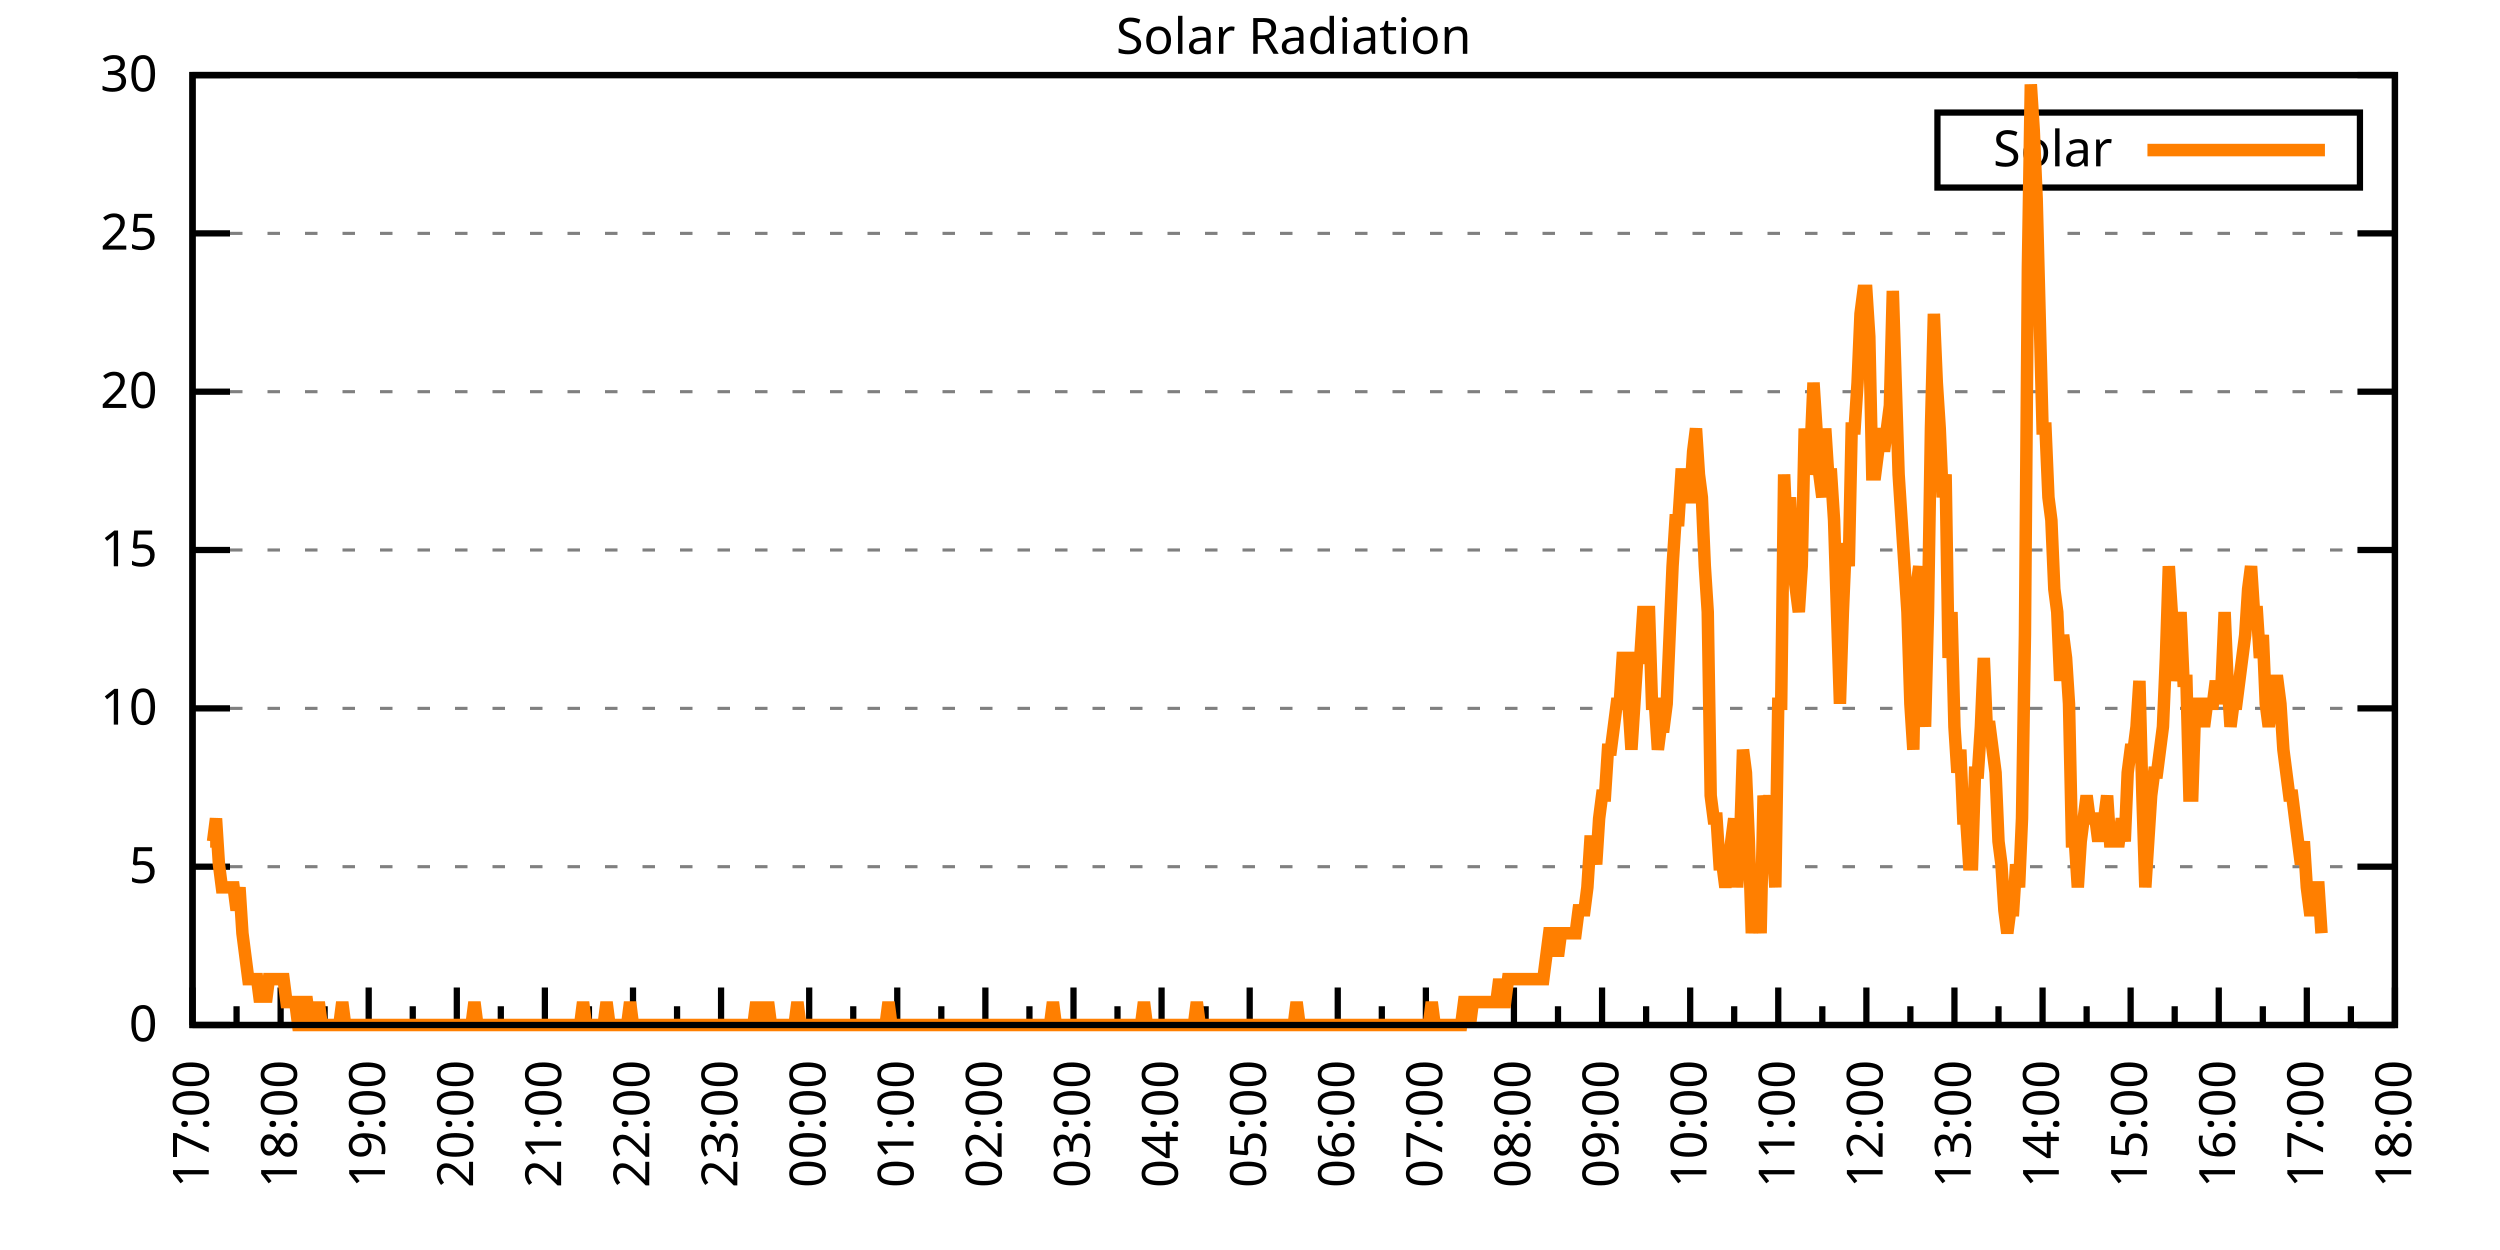
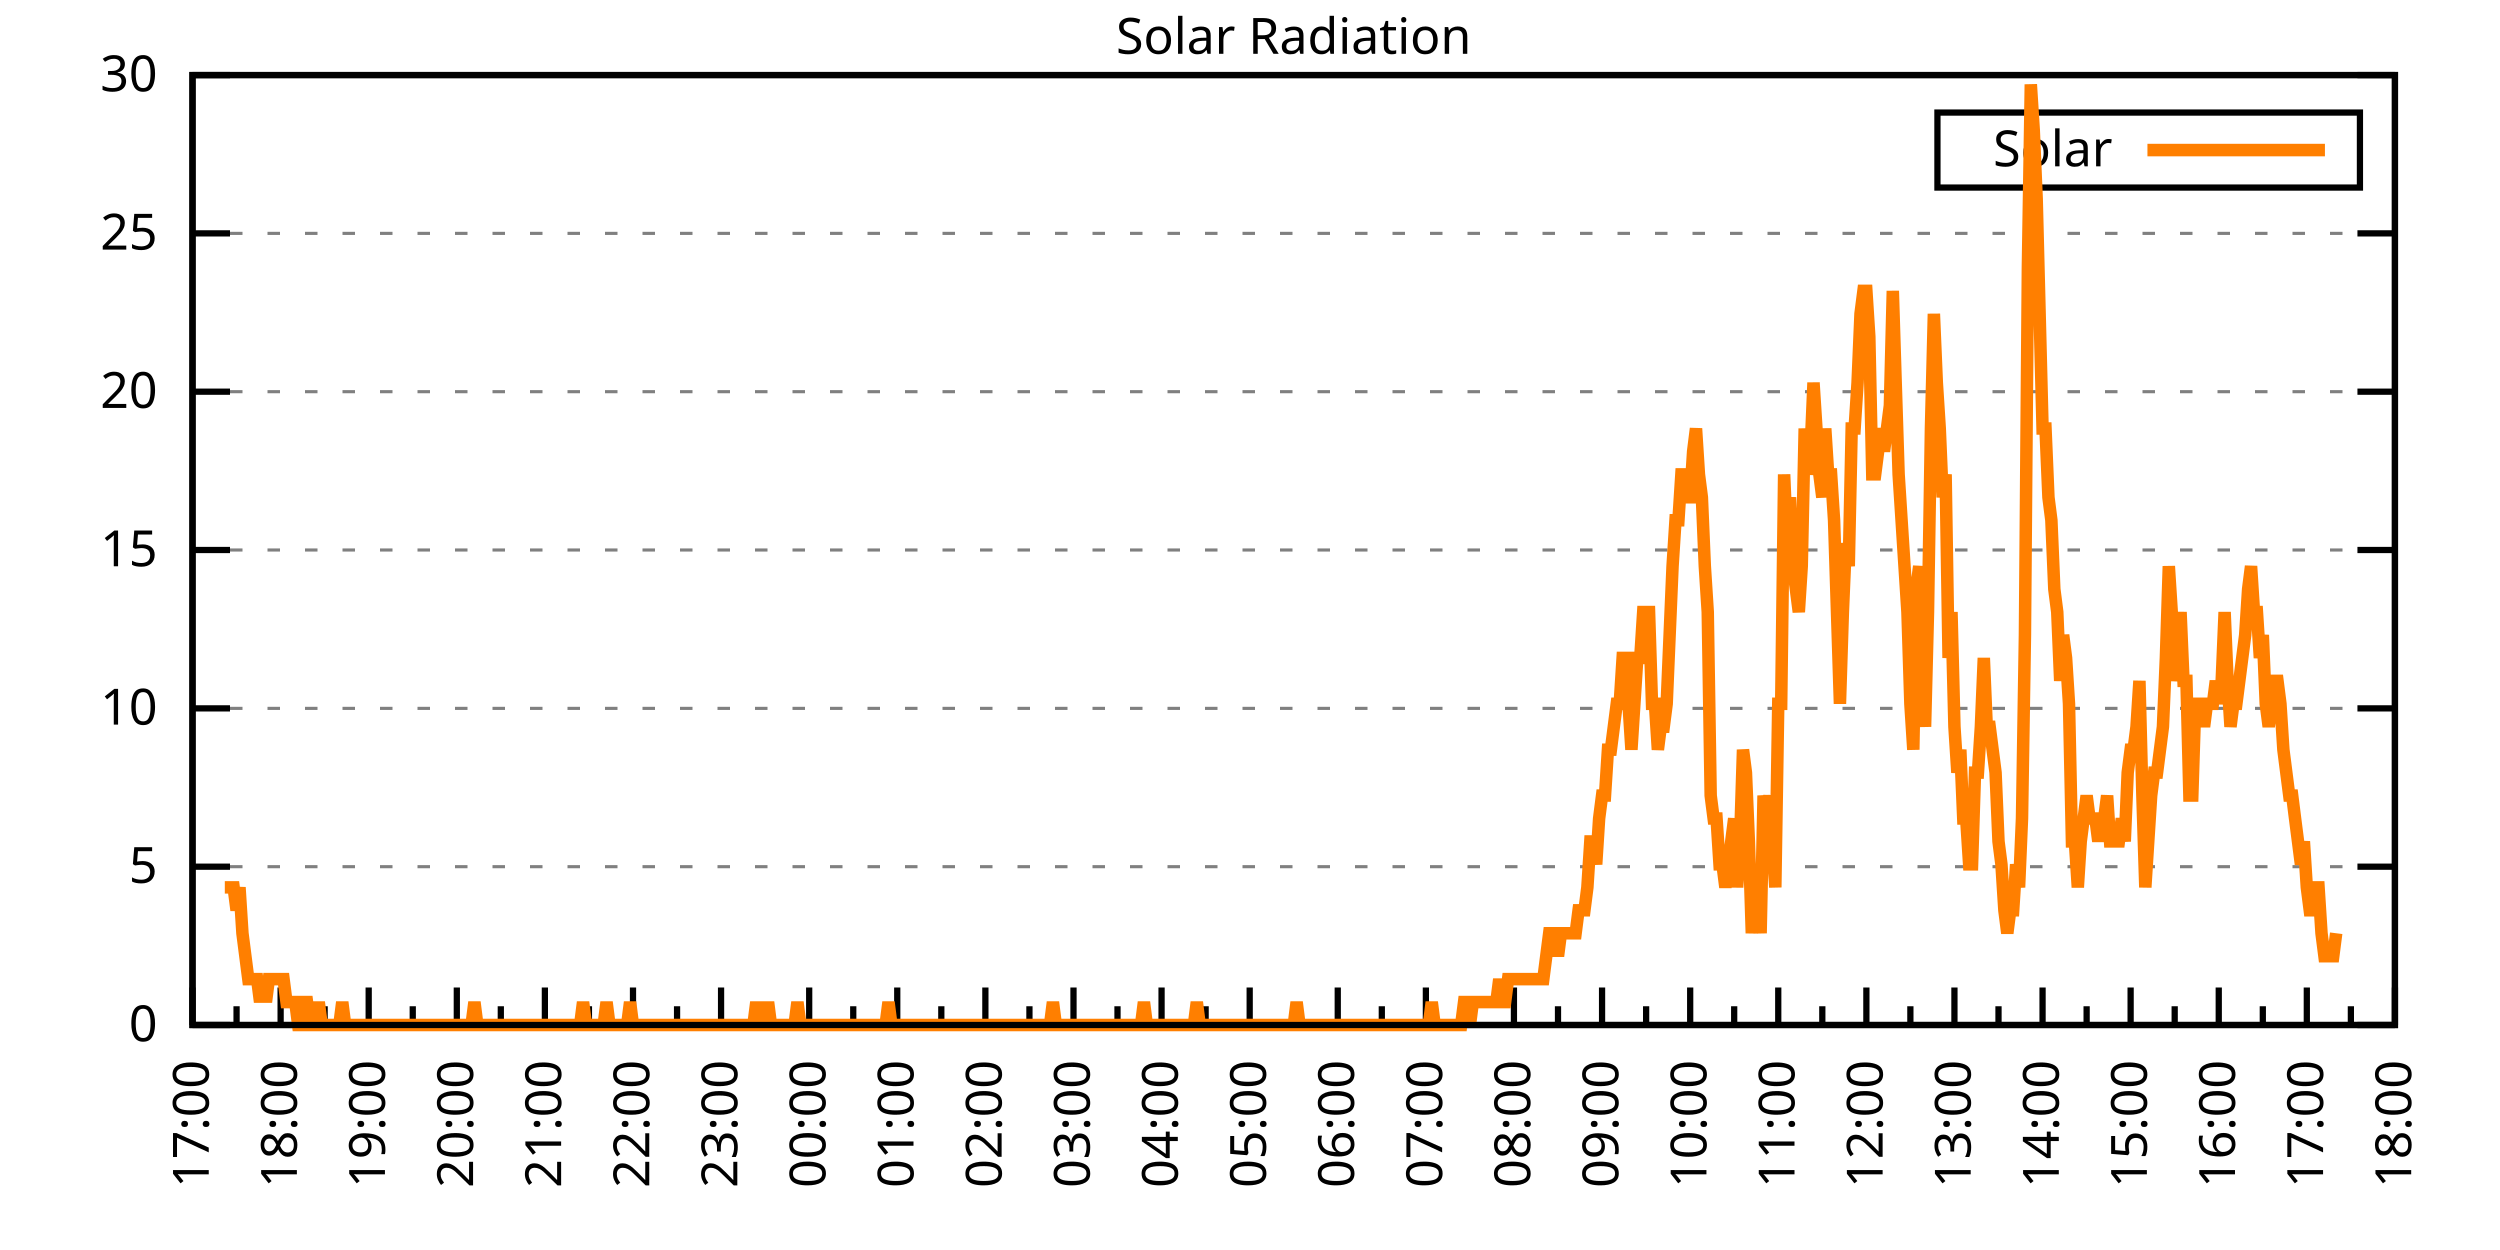
<svg xmlns="http://www.w3.org/2000/svg" xmlns:xlink="http://www.w3.org/1999/xlink" width="400" height="200" viewBox="0 0 400 200">
  <g id="gnuplot_canvas">
    <rect x="0" y="0" width="400" height="200" fill="none" />
    <defs>
      <circle id="gpDot" r="0.5" stroke-width="0.5" stroke="currentColor" />
      <path id="gpPt0" stroke-width="0.333" stroke="currentColor" d="M-1,0 h2 M0,-1 v2" />
      <path id="gpPt1" stroke-width="0.333" stroke="currentColor" d="M-1,-1 L1,1 M1,-1 L-1,1" />
      <path id="gpPt2" stroke-width="0.333" stroke="currentColor" d="M-1,0 L1,0 M0,-1 L0,1 M-1,-1 L1,1 M-1,1 L1,-1" />
      <rect id="gpPt3" stroke-width="0.333" stroke="currentColor" x="-1" y="-1" width="2" height="2" />
      <rect id="gpPt4" stroke-width="0.333" stroke="currentColor" fill="currentColor" x="-1" y="-1" width="2" height="2" />
      <circle id="gpPt5" stroke-width="0.333" stroke="currentColor" cx="0" cy="0" r="1" />
      <use xlink:href="#gpPt5" id="gpPt6" fill="currentColor" stroke="none" />
      <path id="gpPt7" stroke-width="0.333" stroke="currentColor" d="M0,-1.33 L-1.33,0.67 L1.33,0.67 z" />
      <use xlink:href="#gpPt7" id="gpPt8" fill="currentColor" stroke="none" />
      <use xlink:href="#gpPt7" id="gpPt9" stroke="currentColor" transform="rotate(180)" />
      <use xlink:href="#gpPt9" id="gpPt10" fill="currentColor" stroke="none" />
      <use xlink:href="#gpPt3" id="gpPt11" stroke="currentColor" transform="rotate(45)" />
      <use xlink:href="#gpPt11" id="gpPt12" fill="currentColor" stroke="none" />
      <path id="gpPt13" stroke-width="0.333" stroke="currentColor" d="M0,1.330 L1.265,0.411 L0.782,-1.067 L-0.782,-1.076 L-1.265,0.411 z" />
      <use xlink:href="#gpPt13" id="gpPt14" fill="currentColor" stroke="none" />
      <filter id="textbox" filterUnits="objectBoundingBox" x="0" y="0" height="1" width="1">
        <feFlood flood-color="white" flood-opacity="1" result="bgnd" />
        <feComposite in="SourceGraphic" in2="bgnd" operator="atop" />
      </filter>
      <filter id="greybox" filterUnits="objectBoundingBox" x="0" y="0" height="1" width="1">
        <feFlood flood-color="lightgrey" flood-opacity="1" result="grey" />
        <feComposite in="SourceGraphic" in2="grey" operator="atop" />
      </filter>
    </defs>
    <g fill="none" color="white" stroke="currentColor" stroke-width="1.00" stroke-linecap="butt" stroke-linejoin="miter">
</g>
    <g fill="none" color="black" stroke="currentColor" stroke-width="1.00" stroke-linecap="butt" stroke-linejoin="miter">
      <g stroke="none" shape-rendering="crispEdges">
        <polygon fill="rgb(255, 255, 255)" points="30.80,164.00 383.18,164.00 383.18,12.02 30.80,12.02 " />
      </g>
    </g>
    <g fill="none" color="black" stroke="currentColor" stroke-width="1.00" stroke-linecap="butt" stroke-linejoin="miter">
</g>
    <g fill="none" color="black" stroke="black" stroke-width="0.50" stroke-linecap="butt" stroke-linejoin="miter">
</g>
    <g fill="none" color="gray" stroke="currentColor" stroke-width="0.50" stroke-linecap="butt" stroke-linejoin="miter">
      <path stroke="gray" stroke-dasharray="2,4" class="gridline" d="M30.80,164.00 L383.19,164.00  " />
    </g>
    <g fill="none" color="gray" stroke="gray" stroke-width="1.00" stroke-linecap="butt" stroke-linejoin="miter">
</g>
    <g fill="none" color="black" stroke="currentColor" stroke-width="1.00" stroke-linecap="butt" stroke-linejoin="miter">
      <path stroke="black" d="M30.80,164.00 L36.80,164.00 M383.19,164.00 L377.19,164.00  " />
      <g transform="translate(25.20,166.60)" stroke="none" fill="black" font-family="Sans" font-size="8.00" text-anchor="end">
        <text>
          <tspan font-family="Sans"> 0</tspan>
        </text>
      </g>
    </g>
    <g fill="none" color="black" stroke="currentColor" stroke-width="1.00" stroke-linecap="butt" stroke-linejoin="miter">
</g>
    <g fill="none" color="black" stroke="black" stroke-width="0.50" stroke-linecap="butt" stroke-linejoin="miter">
</g>
    <g fill="none" color="gray" stroke="currentColor" stroke-width="0.50" stroke-linecap="butt" stroke-linejoin="miter">
      <path stroke="gray" stroke-dasharray="2,4" class="gridline" d="M30.80,138.67 L383.19,138.67  " />
    </g>
    <g fill="none" color="gray" stroke="gray" stroke-width="1.00" stroke-linecap="butt" stroke-linejoin="miter">
</g>
    <g fill="none" color="black" stroke="currentColor" stroke-width="1.00" stroke-linecap="butt" stroke-linejoin="miter">
      <path stroke="black" d="M30.80,138.67 L36.80,138.67 M383.19,138.67 L377.19,138.67  " />
      <g transform="translate(25.20,141.27)" stroke="none" fill="black" font-family="Sans" font-size="8.00" text-anchor="end">
        <text>
          <tspan font-family="Sans"> 5</tspan>
        </text>
      </g>
    </g>
    <g fill="none" color="black" stroke="currentColor" stroke-width="1.00" stroke-linecap="butt" stroke-linejoin="miter">
</g>
    <g fill="none" color="black" stroke="black" stroke-width="0.50" stroke-linecap="butt" stroke-linejoin="miter">
</g>
    <g fill="none" color="gray" stroke="currentColor" stroke-width="0.50" stroke-linecap="butt" stroke-linejoin="miter">
      <path stroke="gray" stroke-dasharray="2,4" class="gridline" d="M30.80,113.34 L383.19,113.34  " />
    </g>
    <g fill="none" color="gray" stroke="gray" stroke-width="1.00" stroke-linecap="butt" stroke-linejoin="miter">
</g>
    <g fill="none" color="black" stroke="currentColor" stroke-width="1.00" stroke-linecap="butt" stroke-linejoin="miter">
      <path stroke="black" d="M30.80,113.34 L36.80,113.34 M383.19,113.34 L377.19,113.34  " />
      <g transform="translate(25.20,115.94)" stroke="none" fill="black" font-family="Sans" font-size="8.00" text-anchor="end">
        <text>
          <tspan font-family="Sans"> 10</tspan>
        </text>
      </g>
    </g>
    <g fill="none" color="black" stroke="currentColor" stroke-width="1.00" stroke-linecap="butt" stroke-linejoin="miter">
</g>
    <g fill="none" color="black" stroke="black" stroke-width="0.50" stroke-linecap="butt" stroke-linejoin="miter">
</g>
    <g fill="none" color="gray" stroke="currentColor" stroke-width="0.50" stroke-linecap="butt" stroke-linejoin="miter">
      <path stroke="gray" stroke-dasharray="2,4" class="gridline" d="M30.80,88.00 L383.19,88.00  " />
    </g>
    <g fill="none" color="gray" stroke="gray" stroke-width="1.00" stroke-linecap="butt" stroke-linejoin="miter">
</g>
    <g fill="none" color="black" stroke="currentColor" stroke-width="1.00" stroke-linecap="butt" stroke-linejoin="miter">
      <path stroke="black" d="M30.80,88.00 L36.80,88.00 M383.19,88.00 L377.19,88.00  " />
      <g transform="translate(25.20,90.60)" stroke="none" fill="black" font-family="Sans" font-size="8.00" text-anchor="end">
        <text>
          <tspan font-family="Sans"> 15</tspan>
        </text>
      </g>
    </g>
    <g fill="none" color="black" stroke="currentColor" stroke-width="1.00" stroke-linecap="butt" stroke-linejoin="miter">
</g>
    <g fill="none" color="black" stroke="black" stroke-width="0.50" stroke-linecap="butt" stroke-linejoin="miter">
</g>
    <g fill="none" color="gray" stroke="currentColor" stroke-width="0.50" stroke-linecap="butt" stroke-linejoin="miter">
      <path stroke="gray" stroke-dasharray="2,4" class="gridline" d="M30.80,62.67 L383.19,62.67  " />
    </g>
    <g fill="none" color="gray" stroke="gray" stroke-width="1.00" stroke-linecap="butt" stroke-linejoin="miter">
</g>
    <g fill="none" color="black" stroke="currentColor" stroke-width="1.00" stroke-linecap="butt" stroke-linejoin="miter">
      <path stroke="black" d="M30.80,62.67 L36.80,62.67 M383.19,62.67 L377.19,62.67  " />
      <g transform="translate(25.20,65.27)" stroke="none" fill="black" font-family="Sans" font-size="8.00" text-anchor="end">
        <text>
          <tspan font-family="Sans"> 20</tspan>
        </text>
      </g>
    </g>
    <g fill="none" color="black" stroke="currentColor" stroke-width="1.00" stroke-linecap="butt" stroke-linejoin="miter">
</g>
    <g fill="none" color="black" stroke="black" stroke-width="0.50" stroke-linecap="butt" stroke-linejoin="miter">
</g>
    <g fill="none" color="gray" stroke="currentColor" stroke-width="0.50" stroke-linecap="butt" stroke-linejoin="miter">
      <path stroke="gray" stroke-dasharray="2,4" class="gridline" d="M30.80,37.34 L383.19,37.34  " />
    </g>
    <g fill="none" color="gray" stroke="gray" stroke-width="1.00" stroke-linecap="butt" stroke-linejoin="miter">
</g>
    <g fill="none" color="black" stroke="currentColor" stroke-width="1.00" stroke-linecap="butt" stroke-linejoin="miter">
      <path stroke="black" d="M30.80,37.34 L36.80,37.34 M383.19,37.34 L377.19,37.34  " />
      <g transform="translate(25.20,39.94)" stroke="none" fill="black" font-family="Sans" font-size="8.00" text-anchor="end">
        <text>
          <tspan font-family="Sans"> 25</tspan>
        </text>
      </g>
    </g>
    <g fill="none" color="black" stroke="currentColor" stroke-width="1.00" stroke-linecap="butt" stroke-linejoin="miter">
</g>
    <g fill="none" color="black" stroke="black" stroke-width="0.50" stroke-linecap="butt" stroke-linejoin="miter">
</g>
    <g fill="none" color="gray" stroke="currentColor" stroke-width="0.50" stroke-linecap="butt" stroke-linejoin="miter">
      <path stroke="gray" stroke-dasharray="2,4" class="gridline" d="M30.80,12.01 L383.19,12.01  " />
    </g>
    <g fill="none" color="gray" stroke="gray" stroke-width="1.00" stroke-linecap="butt" stroke-linejoin="miter">
</g>
    <g fill="none" color="black" stroke="currentColor" stroke-width="1.00" stroke-linecap="butt" stroke-linejoin="miter">
      <path stroke="black" d="M30.80,12.01 L36.80,12.01 M383.19,12.01 L377.19,12.01  " />
      <g transform="translate(25.20,14.61)" stroke="none" fill="black" font-family="Sans" font-size="8.00" text-anchor="end">
        <text>
          <tspan font-family="Sans"> 30</tspan>
        </text>
      </g>
    </g>
    <g fill="none" color="black" stroke="currentColor" stroke-width="1.00" stroke-linecap="butt" stroke-linejoin="miter">
      <path stroke="black" d="M30.80,164.00 L30.80,158.00  " />
      <g transform="translate(33.40,169.60) rotate(270)" stroke="none" fill="black" font-family="Sans" font-size="8.00" text-anchor="end">
        <text>
          <tspan font-family="Sans">17:00</tspan>
        </text>
      </g>
    </g>
    <g fill="none" color="black" stroke="currentColor" stroke-width="1.00" stroke-linecap="butt" stroke-linejoin="miter">
      <path stroke="black" d="M37.85,164.00 L37.85,161.00 M44.90,164.00 L44.90,158.00  " />
      <g transform="translate(47.50,169.60) rotate(270)" stroke="none" fill="black" font-family="Sans" font-size="8.00" text-anchor="end">
        <text>
          <tspan font-family="Sans">18:00</tspan>
        </text>
      </g>
    </g>
    <g fill="none" color="black" stroke="currentColor" stroke-width="1.00" stroke-linecap="butt" stroke-linejoin="miter">
      <path stroke="black" d="M51.94,164.00 L51.94,161.00 M58.99,164.00 L58.99,158.00  " />
      <g transform="translate(61.59,169.60) rotate(270)" stroke="none" fill="black" font-family="Sans" font-size="8.00" text-anchor="end">
        <text>
          <tspan font-family="Sans">19:00</tspan>
        </text>
      </g>
    </g>
    <g fill="none" color="black" stroke="currentColor" stroke-width="1.00" stroke-linecap="butt" stroke-linejoin="miter">
      <path stroke="black" d="M66.04,164.00 L66.04,161.00 M73.09,164.00 L73.09,158.00  " />
      <g transform="translate(75.69,169.60) rotate(270)" stroke="none" fill="black" font-family="Sans" font-size="8.00" text-anchor="end">
        <text>
          <tspan font-family="Sans">20:00</tspan>
        </text>
      </g>
    </g>
    <g fill="none" color="black" stroke="currentColor" stroke-width="1.00" stroke-linecap="butt" stroke-linejoin="miter">
      <path stroke="black" d="M80.13,164.00 L80.13,161.00 M87.18,164.00 L87.18,158.00  " />
      <g transform="translate(89.78,169.60) rotate(270)" stroke="none" fill="black" font-family="Sans" font-size="8.00" text-anchor="end">
        <text>
          <tspan font-family="Sans">21:00</tspan>
        </text>
      </g>
    </g>
    <g fill="none" color="black" stroke="currentColor" stroke-width="1.00" stroke-linecap="butt" stroke-linejoin="miter">
      <path stroke="black" d="M94.23,164.00 L94.23,161.00 M101.28,164.00 L101.28,158.00  " />
      <g transform="translate(103.88,169.60) rotate(270)" stroke="none" fill="black" font-family="Sans" font-size="8.00" text-anchor="end">
        <text>
          <tspan font-family="Sans">22:00</tspan>
        </text>
      </g>
    </g>
    <g fill="none" color="black" stroke="currentColor" stroke-width="1.00" stroke-linecap="butt" stroke-linejoin="miter">
      <path stroke="black" d="M108.33,164.00 L108.33,161.00 M115.37,164.00 L115.37,158.00  " />
      <g transform="translate(117.97,169.60) rotate(270)" stroke="none" fill="black" font-family="Sans" font-size="8.00" text-anchor="end">
        <text>
          <tspan font-family="Sans">23:00</tspan>
        </text>
      </g>
    </g>
    <g fill="none" color="black" stroke="currentColor" stroke-width="1.00" stroke-linecap="butt" stroke-linejoin="miter">
      <path stroke="black" d="M122.42,164.00 L122.42,161.00 M129.47,164.00 L129.47,158.00  " />
      <g transform="translate(132.07,169.60) rotate(270)" stroke="none" fill="black" font-family="Sans" font-size="8.00" text-anchor="end">
        <text>
          <tspan font-family="Sans">00:00</tspan>
        </text>
      </g>
    </g>
    <g fill="none" color="black" stroke="currentColor" stroke-width="1.00" stroke-linecap="butt" stroke-linejoin="miter">
      <path stroke="black" d="M136.52,164.00 L136.52,161.00 M143.56,164.00 L143.56,158.00  " />
      <g transform="translate(146.16,169.60) rotate(270)" stroke="none" fill="black" font-family="Sans" font-size="8.00" text-anchor="end">
        <text>
          <tspan font-family="Sans">01:00</tspan>
        </text>
      </g>
    </g>
    <g fill="none" color="black" stroke="currentColor" stroke-width="1.00" stroke-linecap="butt" stroke-linejoin="miter">
      <path stroke="black" d="M150.61,164.00 L150.61,161.00 M157.66,164.00 L157.66,158.00  " />
      <g transform="translate(160.26,169.60) rotate(270)" stroke="none" fill="black" font-family="Sans" font-size="8.00" text-anchor="end">
        <text>
          <tspan font-family="Sans">02:00</tspan>
        </text>
      </g>
    </g>
    <g fill="none" color="black" stroke="currentColor" stroke-width="1.00" stroke-linecap="butt" stroke-linejoin="miter">
      <path stroke="black" d="M164.71,164.00 L164.71,161.00 M171.76,164.00 L171.76,158.00  " />
      <g transform="translate(174.36,169.60) rotate(270)" stroke="none" fill="black" font-family="Sans" font-size="8.00" text-anchor="end">
        <text>
          <tspan font-family="Sans">03:00</tspan>
        </text>
      </g>
    </g>
    <g fill="none" color="black" stroke="currentColor" stroke-width="1.00" stroke-linecap="butt" stroke-linejoin="miter">
      <path stroke="black" d="M178.80,164.00 L178.80,161.00 M185.85,164.00 L185.85,158.00  " />
      <g transform="translate(188.45,169.60) rotate(270)" stroke="none" fill="black" font-family="Sans" font-size="8.00" text-anchor="end">
        <text>
          <tspan font-family="Sans">04:00</tspan>
        </text>
      </g>
    </g>
    <g fill="none" color="black" stroke="currentColor" stroke-width="1.00" stroke-linecap="butt" stroke-linejoin="miter">
      <path stroke="black" d="M192.90,164.00 L192.90,161.00 M199.95,164.00 L199.95,158.00  " />
      <g transform="translate(202.55,169.60) rotate(270)" stroke="none" fill="black" font-family="Sans" font-size="8.00" text-anchor="end">
        <text>
          <tspan font-family="Sans">05:00</tspan>
        </text>
      </g>
    </g>
    <g fill="none" color="black" stroke="currentColor" stroke-width="1.00" stroke-linecap="butt" stroke-linejoin="miter">
      <path stroke="black" d="M207.00,164.00 L207.00,161.00 M214.04,164.00 L214.04,158.00  " />
      <g transform="translate(216.64,169.60) rotate(270)" stroke="none" fill="black" font-family="Sans" font-size="8.00" text-anchor="end">
        <text>
          <tspan font-family="Sans">06:00</tspan>
        </text>
      </g>
    </g>
    <g fill="none" color="black" stroke="currentColor" stroke-width="1.00" stroke-linecap="butt" stroke-linejoin="miter">
      <path stroke="black" d="M221.09,164.00 L221.09,161.00 M228.14,164.00 L228.14,158.00  " />
      <g transform="translate(230.74,169.60) rotate(270)" stroke="none" fill="black" font-family="Sans" font-size="8.00" text-anchor="end">
        <text>
          <tspan font-family="Sans">07:00</tspan>
        </text>
      </g>
    </g>
    <g fill="none" color="black" stroke="currentColor" stroke-width="1.00" stroke-linecap="butt" stroke-linejoin="miter">
      <path stroke="black" d="M235.19,164.00 L235.19,161.00 M242.23,164.00 L242.23,158.00  " />
      <g transform="translate(244.83,169.60) rotate(270)" stroke="none" fill="black" font-family="Sans" font-size="8.00" text-anchor="end">
        <text>
          <tspan font-family="Sans">08:00</tspan>
        </text>
      </g>
    </g>
    <g fill="none" color="black" stroke="currentColor" stroke-width="1.00" stroke-linecap="butt" stroke-linejoin="miter">
      <path stroke="black" d="M249.28,164.00 L249.28,161.00 M256.33,164.00 L256.33,158.00  " />
      <g transform="translate(258.93,169.60) rotate(270)" stroke="none" fill="black" font-family="Sans" font-size="8.00" text-anchor="end">
        <text>
          <tspan font-family="Sans">09:00</tspan>
        </text>
      </g>
    </g>
    <g fill="none" color="black" stroke="currentColor" stroke-width="1.00" stroke-linecap="butt" stroke-linejoin="miter">
      <path stroke="black" d="M263.38,164.00 L263.38,161.00 M270.43,164.00 L270.43,158.00  " />
      <g transform="translate(273.03,169.60) rotate(270)" stroke="none" fill="black" font-family="Sans" font-size="8.00" text-anchor="end">
        <text>
          <tspan font-family="Sans">10:00</tspan>
        </text>
      </g>
    </g>
    <g fill="none" color="black" stroke="currentColor" stroke-width="1.00" stroke-linecap="butt" stroke-linejoin="miter">
      <path stroke="black" d="M277.47,164.00 L277.47,161.00 M284.52,164.00 L284.52,158.00  " />
      <g transform="translate(287.12,169.60) rotate(270)" stroke="none" fill="black" font-family="Sans" font-size="8.00" text-anchor="end">
        <text>
          <tspan font-family="Sans">11:00</tspan>
        </text>
      </g>
    </g>
    <g fill="none" color="black" stroke="currentColor" stroke-width="1.00" stroke-linecap="butt" stroke-linejoin="miter">
      <path stroke="black" d="M291.57,164.00 L291.57,161.00 M298.62,164.00 L298.62,158.00  " />
      <g transform="translate(301.22,169.60) rotate(270)" stroke="none" fill="black" font-family="Sans" font-size="8.00" text-anchor="end">
        <text>
          <tspan font-family="Sans">12:00</tspan>
        </text>
      </g>
    </g>
    <g fill="none" color="black" stroke="currentColor" stroke-width="1.00" stroke-linecap="butt" stroke-linejoin="miter">
      <path stroke="black" d="M305.66,164.00 L305.66,161.00 M312.71,164.00 L312.71,158.00  " />
      <g transform="translate(315.31,169.60) rotate(270)" stroke="none" fill="black" font-family="Sans" font-size="8.00" text-anchor="end">
        <text>
          <tspan font-family="Sans">13:00</tspan>
        </text>
      </g>
    </g>
    <g fill="none" color="black" stroke="currentColor" stroke-width="1.00" stroke-linecap="butt" stroke-linejoin="miter">
      <path stroke="black" d="M319.76,164.00 L319.76,161.00 M326.81,164.00 L326.81,158.00  " />
      <g transform="translate(329.41,169.60) rotate(270)" stroke="none" fill="black" font-family="Sans" font-size="8.00" text-anchor="end">
        <text>
          <tspan font-family="Sans">14:00</tspan>
        </text>
      </g>
    </g>
    <g fill="none" color="black" stroke="currentColor" stroke-width="1.00" stroke-linecap="butt" stroke-linejoin="miter">
      <path stroke="black" d="M333.86,164.00 L333.86,161.00 M340.90,164.00 L340.90,158.00  " />
      <g transform="translate(343.50,169.60) rotate(270)" stroke="none" fill="black" font-family="Sans" font-size="8.00" text-anchor="end">
        <text>
          <tspan font-family="Sans">15:00</tspan>
        </text>
      </g>
    </g>
    <g fill="none" color="black" stroke="currentColor" stroke-width="1.00" stroke-linecap="butt" stroke-linejoin="miter">
      <path stroke="black" d="M347.95,164.00 L347.95,161.00 M355.00,164.00 L355.00,158.00  " />
      <g transform="translate(357.60,169.60) rotate(270)" stroke="none" fill="black" font-family="Sans" font-size="8.00" text-anchor="end">
        <text>
          <tspan font-family="Sans">16:00</tspan>
        </text>
      </g>
    </g>
    <g fill="none" color="black" stroke="currentColor" stroke-width="1.00" stroke-linecap="butt" stroke-linejoin="miter">
      <path stroke="black" d="M362.05,164.00 L362.05,161.00 M369.09,164.00 L369.09,158.00  " />
      <g transform="translate(371.69,169.60) rotate(270)" stroke="none" fill="black" font-family="Sans" font-size="8.00" text-anchor="end">
        <text>
          <tspan font-family="Sans">17:00</tspan>
        </text>
      </g>
    </g>
    <g fill="none" color="black" stroke="currentColor" stroke-width="1.00" stroke-linecap="butt" stroke-linejoin="miter">
      <path stroke="black" d="M376.14,164.00 L376.14,161.00 M383.19,164.00 L383.19,158.00  " />
      <g transform="translate(385.79,169.60) rotate(270)" stroke="none" fill="black" font-family="Sans" font-size="8.00" text-anchor="end">
        <text>
          <tspan font-family="Sans">18:00</tspan>
        </text>
      </g>
    </g>
    <g fill="none" color="black" stroke="currentColor" stroke-width="1.00" stroke-linecap="butt" stroke-linejoin="miter">
</g>
    <g fill="none" color="black" stroke="currentColor" stroke-width="1.00" stroke-linecap="butt" stroke-linejoin="miter">
      <path stroke="black" d="M30.80,12.01 L30.80,164.00 L383.19,164.00 L383.19,12.01 L30.80,12.01 Z  " />
    </g>
    <g fill="none" color="black" stroke="currentColor" stroke-width="1.00" stroke-linecap="butt" stroke-linejoin="miter">
      <g transform="translate(6.80,88.01) rotate(270)" stroke="none" fill="black" font-family="Sans" font-size="8.00" text-anchor="middle">
        <text />
      </g>
    </g>
    <g fill="none" color="black" stroke="currentColor" stroke-width="1.00" stroke-linecap="butt" stroke-linejoin="miter">
</g>
    <g fill="none" color="black" stroke="currentColor" stroke-width="1.00" stroke-linecap="butt" stroke-linejoin="miter">
      <path stroke="black" d="M309.99,30.01 L309.99,18.01 L377.59,18.01 L377.59,30.01 L309.99,30.01 Z  " />
    </g>
    <g id="Solar_Radiation_plot_1">
      <g fill="none" color="white" stroke="black" stroke-width="2.00" stroke-linecap="butt" stroke-linejoin="miter">
</g>
      <g fill="none" color="black" stroke="currentColor" stroke-width="2.00" stroke-linecap="butt" stroke-linejoin="miter">
        <g transform="translate(337.99,26.61)" stroke="none" fill="black" font-family="Sans" font-size="8.00" text-anchor="end">
          <text>
            <tspan font-family="Sans">Solar</tspan>
          </text>
        </g>
      </g>
      <g fill="none" color="black" stroke="currentColor" stroke-width="2.00" stroke-linecap="butt" stroke-linejoin="miter">
-         <path stroke="rgb(255, 127,   0)" d="M343.59,24.01 L371.99,24.01 M33.62,134.63 L34.09,134.63 L34.56,130.96 L35.03,138.30 L35.50,141.98 L35.97,141.98   L36.44,141.98 L36.91,141.98 L37.38,141.98 L37.85,145.65 L38.32,141.98 L38.79,149.32 L39.26,152.99 L39.73,156.66   L40.20,156.66 L40.67,156.66 L41.14,156.66 L41.61,160.33 L42.08,156.66 L42.55,160.33 L43.02,156.66 L43.49,156.66   L43.96,156.66 L44.43,156.66 L44.90,156.66 L45.37,156.66 L45.84,160.33 L46.31,160.33 L46.78,160.33 L47.24,160.33   L47.71,164.00 L48.18,164.00 L48.65,160.33 L49.12,160.33 L49.59,164.00 L50.06,164.00 L50.53,164.00 L51.00,160.33   L51.47,164.00 L51.94,164.00 L52.41,164.00 L52.88,164.00 L53.35,164.00 L53.82,164.00 L54.29,164.00 L54.76,160.33   L55.23,164.00 L55.70,164.00 L56.17,164.00 L56.64,164.00 L57.11,164.00 L57.58,164.00 L58.05,164.00 L58.52,164.00   L58.99,164.00 L59.93,164.00 L60.40,164.00 L60.87,164.00 L61.34,164.00 L61.81,164.00 L62.28,164.00 L62.75,164.00   L63.22,164.00 L63.69,164.00 L64.16,164.00 L64.63,164.00 L65.10,164.00 L65.57,164.00 L66.04,164.00 L66.51,164.00   L66.98,164.00 L67.45,164.00 L67.92,164.00 L68.39,164.00 L68.86,164.00 L69.33,164.00 L69.80,164.00 L70.27,164.00   L70.74,164.00 L71.21,164.00 L71.68,164.00 L72.15,164.00 L72.62,164.00 L73.09,164.00 L73.56,164.00 L74.03,164.00   L74.50,164.00 L74.97,164.00 L75.44,164.00 L75.91,160.33 L76.38,164.00 L76.85,164.00 L77.32,164.00 L77.79,164.00   L78.26,164.00 L78.73,164.00 L79.19,164.00 L79.66,164.00 L80.13,164.00 L80.60,164.00 L81.07,164.00 L81.54,164.00   L82.01,164.00 L82.48,164.00 L82.95,164.00 L83.42,164.00 L83.89,164.00 L84.36,164.00 L84.83,164.00 L85.30,164.00   L85.77,164.00 L86.24,164.00 L86.71,164.00 L87.18,164.00 L87.65,164.00 L88.12,164.00 L88.59,164.00 L89.06,164.00   L89.53,164.00 L90.00,164.00 L90.47,164.00 L90.94,164.00 L91.41,164.00 L91.88,164.00 L92.35,164.00 L92.82,164.00   L93.29,160.33 L93.76,164.00 L94.23,164.00 L94.70,164.00 L95.17,164.00 L95.64,164.00 L96.11,164.00 L96.58,164.00   L97.05,160.33 L97.52,164.00 L97.99,164.00 L98.46,164.00 L98.93,164.00 L99.40,164.00 L99.87,164.00 L100.34,164.00   L100.81,160.33 L101.28,164.00 L101.75,164.00 L102.22,164.00 L102.69,164.00 L103.16,164.00 L103.63,164.00 L104.10,164.00   L104.57,164.00 L105.04,164.00 L105.51,164.00 L105.98,164.00 L106.45,164.00 L106.92,164.00 L107.39,164.00 L107.86,164.00   L108.33,164.00 L108.80,164.00 L109.27,164.00 L109.74,164.00 L110.21,164.00 L110.68,164.00 L111.14,164.00 L111.61,164.00   L112.08,164.00 L112.55,164.00 L113.02,164.00 L113.49,164.00 L113.96,164.00 L114.43,164.00 L114.90,164.00 L115.37,164.00   L115.84,164.00 L116.31,164.00 L116.78,164.00 L117.25,164.00 L117.72,164.00 L118.19,164.00 L118.66,164.00 L119.13,164.00   L119.60,164.00 L120.07,164.00 L120.54,164.00 L121.01,160.33 L121.48,164.00 L121.95,164.00 L122.42,164.00 L122.89,160.33   L123.36,164.00 L123.83,164.00 L124.30,164.00 L124.77,164.00 L125.24,164.00 L125.71,164.00 L126.18,164.00 L126.65,164.00   L127.12,164.00 L127.59,160.33 L128.06,164.00 L128.53,164.00 L129.00,164.00 L129.47,164.00 L129.94,164.00 L130.41,164.00   L130.88,164.00 L131.35,164.00 L131.82,164.00 L132.29,164.00 L132.76,164.00 L133.23,164.00 L133.70,164.00 L134.17,164.00   L134.64,164.00 L135.11,164.00 L135.58,164.00 L136.05,164.00 L136.52,164.00 L136.99,164.00 L137.46,164.00 L137.93,164.00   L138.40,164.00 L138.87,164.00 L139.34,164.00 L139.81,164.00 L140.28,164.00 L140.75,164.00 L141.22,164.00 L141.69,164.00   L142.16,160.33 L142.63,164.00 L143.09,164.00 L143.56,164.00 L144.03,164.00 L144.50,164.00 L144.97,164.00 L145.44,164.00   L145.91,164.00 L146.38,164.00 L146.85,164.00 L147.32,164.00 L147.79,164.00 L148.26,164.00 L148.73,164.00 L149.20,164.00   L149.67,164.00 L150.14,164.00 L150.61,164.00 L151.08,164.00 L151.55,164.00 L152.02,164.00 L152.49,164.00 L152.96,164.00   L153.43,164.00 L153.90,164.00 L154.37,164.00 L154.84,164.00 L155.31,164.00 L155.78,164.00 L156.25,164.00 L156.72,164.00   L157.19,164.00 L157.66,164.00 L158.13,164.00 L158.60,164.00 L159.07,164.00 L159.54,164.00 L160.01,164.00 L160.48,164.00   L160.95,164.00 L161.42,164.00 L161.89,164.00 L162.36,164.00 L162.83,164.00 L163.30,164.00 L163.77,164.00 L164.24,164.00   L164.71,164.00 L165.18,164.00 L165.65,164.00 L166.12,164.00 L166.59,164.00 L167.06,164.00 L167.53,164.00 L168.00,164.00   L168.47,160.33 L168.94,164.00 L169.41,164.00 L169.88,164.00 L170.35,164.00 L170.82,164.00 L171.29,164.00 L171.76,164.00   L172.23,164.00 L172.70,164.00 L173.17,164.00 L173.64,164.00 L174.11,164.00 L174.58,164.00 L175.04,164.00 L175.51,164.00   L175.98,164.00 L176.45,164.00 L176.92,164.00 L177.39,164.00 L177.86,164.00 L178.33,164.00 L178.80,164.00 L179.27,164.00   L179.74,164.00 L180.21,164.00 L180.68,164.00 L181.15,164.00 L181.62,164.00 L182.09,164.00 L182.56,164.00 L183.03,160.33   L183.50,164.00 L183.97,164.00 L184.44,164.00 L184.91,164.00 L185.38,164.00 L185.85,164.00 L186.32,164.00 L186.79,164.00   L187.26,164.00 L187.73,164.00 L188.20,164.00 L188.67,164.00 L189.14,164.00 L189.61,164.00 L190.08,164.00 L190.55,164.00   L191.02,164.00 L191.49,160.33 L191.96,164.00 L192.43,164.00 L192.90,164.00 L193.37,164.00 L193.84,164.00 L194.31,164.00   L194.78,164.00 L195.25,164.00 L195.72,164.00 L196.19,164.00 L196.66,164.00 L197.13,164.00 L197.60,164.00 L198.07,164.00   L198.54,164.00 L199.01,164.00 L199.48,164.00 L199.95,164.00 L200.42,164.00 L200.89,164.00 L201.36,164.00 L201.83,164.00   L202.30,164.00 L202.77,164.00 L203.24,164.00 L203.71,164.00 L204.18,164.00 L204.65,164.00 L205.12,164.00 L205.59,164.00   L206.06,164.00 L206.53,164.00 L207.00,164.00 L207.46,160.33 L207.93,164.00 L208.40,164.00 L208.87,164.00 L209.34,164.00   L209.81,164.00 L210.28,164.00 L210.75,164.00 L211.22,164.00 L211.69,164.00 L212.16,164.00 L212.63,164.00 L213.10,164.00   L213.57,164.00 L214.04,164.00 L214.51,164.00 L214.98,164.00 L215.45,164.00 L215.92,164.00 L216.39,164.00 L216.86,164.00   L217.33,164.00 L217.80,164.00 L218.27,164.00 L218.74,164.00 L219.21,164.00 L219.68,164.00 L220.15,164.00 L220.62,164.00   L221.09,164.00 L221.56,164.00 L222.03,164.00 L222.50,164.00 L222.97,164.00 L223.44,164.00 L223.91,164.00 L224.38,164.00   L224.85,164.00 L225.32,164.00 L225.79,164.00 L226.26,164.00 L226.73,164.00 L227.20,164.00 L227.67,164.00 L228.14,164.00   L228.61,164.00 L229.08,160.33 L229.55,164.00 L230.02,164.00 L230.49,164.00 L230.96,164.00 L231.43,164.00 L231.90,164.00   L232.37,164.00 L232.84,164.00 L233.31,164.00 L233.78,164.00 L234.25,160.33 L234.72,160.33 L235.19,164.00 L235.66,160.33   L236.13,160.33 L236.60,160.33 L237.07,160.33 L237.54,160.33 L238.01,160.33 L238.48,160.33 L238.95,160.33 L239.41,160.33   L239.88,156.66 L240.35,160.33 L240.82,160.33 L241.29,156.66 L241.76,156.66 L242.23,156.66 L242.70,156.66 L243.17,156.66   L243.64,156.66 L244.11,156.66 L244.58,156.66 L245.05,156.66 L245.52,156.66 L245.99,156.66 L246.46,156.66 L246.93,156.66   L247.40,152.99 L247.87,149.32 L248.34,149.32 L248.81,149.32 L249.28,152.99 L249.75,149.32 L250.22,149.32 L250.69,149.32   L251.16,149.32 L251.63,149.32 L252.10,149.32 L252.57,145.65 L253.04,145.65 L253.51,145.65 L253.98,141.98 L254.45,134.63   L254.92,134.63 L255.39,138.30 L255.86,130.96 L256.33,127.29 L256.80,127.29 L257.27,119.95 L257.74,119.95 L258.21,116.28   L258.68,112.61 L259.15,112.61 L259.62,105.27 L260.09,105.27 L260.56,112.61 L261.03,119.95 L261.50,112.61 L261.97,105.27   L262.44,105.27 L262.91,97.93 L263.38,97.93 L263.85,97.93 L264.32,112.61 L264.79,112.61 L265.26,119.95 L265.73,116.28   L266.20,116.28 L266.67,112.61 L267.14,101.60 L267.61,90.59 L268.08,83.24 L268.55,83.24 L269.02,75.90 L269.49,75.90   L269.96,79.57 L270.43,79.57 L270.90,72.23 L271.36,68.56 L271.83,75.90 L272.30,79.57 L272.77,90.59 L273.24,97.93   L273.71,127.29 L274.18,130.96 L274.65,130.96 L275.12,138.30 L275.59,138.30 L276.06,141.98 L276.53,138.30 L277.00,134.63   L277.47,130.96 L277.94,141.98 L278.41,134.63 L278.88,119.95 L279.35,123.62 L279.82,134.63 L280.29,149.32 L280.76,141.98   L281.23,141.98 L281.70,149.32 L282.17,127.29 L282.64,130.96 L283.11,127.29 L283.58,134.63 L284.05,141.98 L284.52,112.61   L284.99,112.61 L285.46,75.90 L285.93,86.91 L286.40,79.57 L286.87,90.59 L287.34,94.26 L287.81,97.93 L288.28,90.59   L288.75,68.56 L289.22,75.90 L289.69,72.23 L290.16,61.22 L290.63,68.56 L291.10,75.90 L291.57,79.57 L292.04,68.56   L292.51,75.90 L292.98,75.90 L293.45,83.24 L293.92,97.93 L294.39,112.61 L294.86,97.93 L295.33,86.91 L295.80,90.59   L296.27,68.56 L296.74,68.56 L297.21,61.22 L297.68,50.21 L298.15,46.54 L298.62,46.54 L299.09,53.88 L299.56,75.90   L300.03,75.90 L300.50,72.23 L300.97,68.56 L301.44,72.23 L301.91,68.56 L302.38,64.89 L302.85,46.54 L303.31,61.22   L303.78,75.90 L304.25,83.24 L304.72,90.59 L305.19,97.93 L305.66,112.61 L306.13,119.95 L306.60,94.26 L307.07,90.59   L307.54,108.94 L308.01,116.28 L308.48,97.93 L308.95,68.56 L309.42,50.21 L309.89,61.22 L310.36,68.56 L310.83,79.57   L311.30,75.90 L311.77,105.27 L312.24,97.93 L312.71,116.28 L313.18,123.62 L313.65,119.95 L314.12,130.96 L314.59,130.96   L315.06,138.30 L315.53,138.30 L316.00,123.62 L316.47,123.62 L316.94,116.28 L317.41,105.27 L317.88,116.28 L318.35,116.28   L318.82,119.95 L319.29,123.62 L319.76,134.63 L320.23,138.30 L320.70,145.65 L321.17,149.32 L321.64,145.65 L322.11,145.65   L322.58,138.30 L323.05,141.98 L323.52,130.96 L323.99,101.60 L324.46,42.87 L324.93,13.50 L325.40,20.84 L325.87,31.85   L326.34,50.21 L326.81,68.56 L327.28,68.56 L327.75,79.57 L328.22,83.24 L328.69,94.26 L329.16,97.93 L329.63,108.94   L330.10,101.60 L330.57,105.27 L331.04,112.61 L331.51,134.63 L331.98,134.63 L332.45,141.98 L332.92,134.63 L333.39,130.96   L333.86,127.29 L334.33,130.96 L334.80,130.96 L335.26,130.96 L335.73,134.63 L336.20,130.96 L336.67,130.96 L337.14,127.29   L337.61,134.63 L338.08,134.63 L338.55,134.63 L339.02,134.63 L339.49,130.96 L339.96,134.63 L340.43,123.62 L340.90,119.95   L341.37,119.95 L341.84,116.28 L342.31,108.94 L342.78,127.29 L343.25,141.98 L343.72,134.63 L344.19,127.29 L344.66,123.62   L345.13,123.62 L345.60,119.95 L346.07,116.28 L346.54,105.27 L347.01,90.59 L347.48,97.93 L347.95,108.94 L348.42,105.27   L348.89,97.93 L349.36,108.94 L349.83,108.94 L350.30,127.29 L350.77,127.29 L351.24,112.61 L351.71,112.61 L352.18,112.61   L352.65,116.28 L353.12,112.61 L353.59,112.61 L354.06,112.61 L354.53,108.94 L355.00,112.61 L355.47,108.94 L355.94,97.93   L356.41,108.94 L356.88,116.28 L357.35,112.61 L357.82,112.61 L358.29,108.94 L358.76,105.27 L359.23,101.60 L359.70,94.26   L360.17,90.59 L360.64,97.93 L361.11,97.93 L361.58,105.27 L362.05,101.60 L362.52,112.61 L362.99,116.28 L363.46,112.61   L363.93,108.94 L364.40,108.94 L364.87,112.61 L365.34,119.95 L365.81,123.62 L366.28,127.29 L366.75,127.29 L367.21,130.96   L367.68,134.63 L368.15,138.30 L368.62,134.63 L369.09,141.98 L369.56,145.65 L370.03,145.65 L370.50,141.98 L370.97,141.98   L371.44,149.32  " />
+         <path stroke="rgb(255, 127,   0)" d="M343.59,24.01 L371.99,24.01 M35.97,141.98 L36.44,141.98 L36.91,141.98 L37.38,141.98 L37.85,145.65 L38.32,141.98   L38.79,149.32 L39.26,152.99 L39.73,156.66 L40.20,156.66 L40.67,156.66 L41.14,156.66 L41.61,160.33 L42.08,156.66   L42.55,160.33 L43.02,156.66 L43.49,156.66 L43.96,156.66 L44.43,156.66 L44.90,156.66 L45.37,156.66 L45.84,160.33   L46.31,160.33 L46.78,160.33 L47.24,160.33 L47.71,164.00 L48.18,164.00 L48.65,160.33 L49.12,160.33 L49.59,164.00   L50.06,164.00 L50.53,164.00 L51.00,160.33 L51.47,164.00 L51.94,164.00 L52.41,164.00 L52.88,164.00 L53.35,164.00   L53.82,164.00 L54.29,164.00 L54.76,160.33 L55.23,164.00 L55.70,164.00 L56.17,164.00 L56.64,164.00 L57.11,164.00   L57.58,164.00 L58.05,164.00 L58.52,164.00 L58.99,164.00 L59.93,164.00 L60.40,164.00 L60.87,164.00 L61.34,164.00   L61.81,164.00 L62.28,164.00 L62.75,164.00 L63.22,164.00 L63.69,164.00 L64.16,164.00 L64.63,164.00 L65.10,164.00   L65.57,164.00 L66.04,164.00 L66.51,164.00 L66.98,164.00 L67.45,164.00 L67.92,164.00 L68.39,164.00 L68.86,164.00   L69.33,164.00 L69.80,164.00 L70.27,164.00 L70.74,164.00 L71.21,164.00 L71.68,164.00 L72.15,164.00 L72.62,164.00   L73.09,164.00 L73.56,164.00 L74.03,164.00 L74.50,164.00 L74.97,164.00 L75.44,164.00 L75.91,160.33 L76.38,164.00   L76.85,164.00 L77.32,164.00 L77.79,164.00 L78.26,164.00 L78.73,164.00 L79.19,164.00 L79.66,164.00 L80.13,164.00   L80.60,164.00 L81.07,164.00 L81.54,164.00 L82.01,164.00 L82.48,164.00 L82.95,164.00 L83.42,164.00 L83.89,164.00   L84.36,164.00 L84.83,164.00 L85.30,164.00 L85.77,164.00 L86.24,164.00 L86.71,164.00 L87.18,164.00 L87.65,164.00   L88.12,164.00 L88.59,164.00 L89.06,164.00 L89.53,164.00 L90.00,164.00 L90.47,164.00 L90.94,164.00 L91.41,164.00   L91.88,164.00 L92.35,164.00 L92.82,164.00 L93.29,160.33 L93.76,164.00 L94.23,164.00 L94.70,164.00 L95.17,164.00   L95.64,164.00 L96.11,164.00 L96.58,164.00 L97.05,160.33 L97.52,164.00 L97.99,164.00 L98.46,164.00 L98.93,164.00   L99.40,164.00 L99.87,164.00 L100.34,164.00 L100.81,160.33 L101.28,164.00 L101.75,164.00 L102.22,164.00 L102.69,164.00   L103.16,164.00 L103.63,164.00 L104.10,164.00 L104.57,164.00 L105.04,164.00 L105.51,164.00 L105.98,164.00 L106.45,164.00   L106.92,164.00 L107.39,164.00 L107.86,164.00 L108.33,164.00 L108.80,164.00 L109.27,164.00 L109.74,164.00 L110.21,164.00   L110.68,164.00 L111.14,164.00 L111.61,164.00 L112.08,164.00 L112.55,164.00 L113.02,164.00 L113.49,164.00 L113.96,164.00   L114.43,164.00 L114.90,164.00 L115.37,164.00 L115.84,164.00 L116.31,164.00 L116.78,164.00 L117.25,164.00 L117.72,164.00   L118.19,164.00 L118.66,164.00 L119.13,164.00 L119.60,164.00 L120.07,164.00 L120.54,164.00 L121.01,160.33 L121.48,164.00   L121.95,164.00 L122.42,164.00 L122.89,160.33 L123.36,164.00 L123.83,164.00 L124.30,164.00 L124.77,164.00 L125.24,164.00   L125.71,164.00 L126.18,164.00 L126.65,164.00 L127.12,164.00 L127.59,160.33 L128.06,164.00 L128.53,164.00 L129.00,164.00   L129.47,164.00 L129.94,164.00 L130.41,164.00 L130.88,164.00 L131.35,164.00 L131.82,164.00 L132.29,164.00 L132.76,164.00   L133.23,164.00 L133.70,164.00 L134.17,164.00 L134.64,164.00 L135.11,164.00 L135.58,164.00 L136.05,164.00 L136.52,164.00   L136.99,164.00 L137.46,164.00 L137.93,164.00 L138.40,164.00 L138.87,164.00 L139.34,164.00 L139.81,164.00 L140.28,164.00   L140.75,164.00 L141.22,164.00 L141.69,164.00 L142.16,160.33 L142.63,164.00 L143.09,164.00 L143.56,164.00 L144.03,164.00   L144.50,164.00 L144.97,164.00 L145.44,164.00 L145.91,164.00 L146.38,164.00 L146.85,164.00 L147.32,164.00 L147.79,164.00   L148.26,164.00 L148.73,164.00 L149.20,164.00 L149.67,164.00 L150.14,164.00 L150.61,164.00 L151.08,164.00 L151.55,164.00   L152.02,164.00 L152.49,164.00 L152.96,164.00 L153.43,164.00 L153.90,164.00 L154.37,164.00 L154.84,164.00 L155.31,164.00   L155.78,164.00 L156.25,164.00 L156.72,164.00 L157.19,164.00 L157.66,164.00 L158.13,164.00 L158.60,164.00 L159.07,164.00   L159.54,164.00 L160.01,164.00 L160.48,164.00 L160.95,164.00 L161.42,164.00 L161.89,164.00 L162.36,164.00 L162.83,164.00   L163.30,164.00 L163.77,164.00 L164.24,164.00 L164.71,164.00 L165.18,164.00 L165.65,164.00 L166.12,164.00 L166.59,164.00   L167.06,164.00 L167.53,164.00 L168.00,164.00 L168.47,160.33 L168.94,164.00 L169.41,164.00 L169.88,164.00 L170.35,164.00   L170.82,164.00 L171.29,164.00 L171.76,164.00 L172.23,164.00 L172.70,164.00 L173.17,164.00 L173.64,164.00 L174.11,164.00   L174.58,164.00 L175.04,164.00 L175.51,164.00 L175.98,164.00 L176.45,164.00 L176.92,164.00 L177.39,164.00 L177.86,164.00   L178.33,164.00 L178.80,164.00 L179.27,164.00 L179.74,164.00 L180.21,164.00 L180.68,164.00 L181.15,164.00 L181.62,164.00   L182.09,164.00 L182.56,164.00 L183.03,160.33 L183.50,164.00 L183.97,164.00 L184.44,164.00 L184.91,164.00 L185.38,164.00   L185.85,164.00 L186.32,164.00 L186.79,164.00 L187.26,164.00 L187.73,164.00 L188.20,164.00 L188.67,164.00 L189.14,164.00   L189.61,164.00 L190.08,164.00 L190.55,164.00 L191.02,164.00 L191.49,160.33 L191.96,164.00 L192.43,164.00 L192.90,164.00   L193.37,164.00 L193.84,164.00 L194.31,164.00 L194.78,164.00 L195.25,164.00 L195.72,164.00 L196.19,164.00 L196.66,164.00   L197.13,164.00 L197.60,164.00 L198.07,164.00 L198.54,164.00 L199.01,164.00 L199.48,164.00 L199.95,164.00 L200.42,164.00   L200.89,164.00 L201.36,164.00 L201.83,164.00 L202.30,164.00 L202.77,164.00 L203.24,164.00 L203.71,164.00 L204.18,164.00   L204.65,164.00 L205.12,164.00 L205.59,164.00 L206.06,164.00 L206.53,164.00 L207.00,164.00 L207.46,160.33 L207.93,164.00   L208.40,164.00 L208.87,164.00 L209.34,164.00 L209.81,164.00 L210.28,164.00 L210.75,164.00 L211.22,164.00 L211.69,164.00   L212.16,164.00 L212.63,164.00 L213.10,164.00 L213.57,164.00 L214.04,164.00 L214.51,164.00 L214.98,164.00 L215.45,164.00   L215.92,164.00 L216.39,164.00 L216.86,164.00 L217.33,164.00 L217.80,164.00 L218.27,164.00 L218.74,164.00 L219.21,164.00   L219.68,164.00 L220.15,164.00 L220.62,164.00 L221.09,164.00 L221.56,164.00 L222.03,164.00 L222.50,164.00 L222.97,164.00   L223.44,164.00 L223.91,164.00 L224.38,164.00 L224.85,164.00 L225.32,164.00 L225.79,164.00 L226.26,164.00 L226.73,164.00   L227.20,164.00 L227.67,164.00 L228.14,164.00 L228.61,164.00 L229.08,160.33 L229.55,164.00 L230.02,164.00 L230.49,164.00   L230.96,164.00 L231.43,164.00 L231.90,164.00 L232.37,164.00 L232.84,164.00 L233.31,164.00 L233.78,164.00 L234.25,160.33   L234.72,160.33 L235.19,164.00 L235.66,160.33 L236.13,160.33 L236.60,160.33 L237.07,160.33 L237.54,160.33 L238.01,160.33   L238.48,160.33 L238.95,160.33 L239.41,160.33 L239.88,156.66 L240.35,160.33 L240.82,160.33 L241.29,156.66 L241.76,156.66   L242.23,156.66 L242.70,156.66 L243.17,156.66 L243.64,156.66 L244.11,156.66 L244.58,156.66 L245.05,156.66 L245.52,156.66   L245.99,156.66 L246.46,156.66 L246.93,156.66 L247.40,152.99 L247.87,149.32 L248.34,149.32 L248.81,149.32 L249.28,152.99   L249.75,149.32 L250.22,149.32 L250.69,149.32 L251.16,149.32 L251.63,149.32 L252.10,149.32 L252.57,145.65 L253.04,145.65   L253.51,145.65 L253.98,141.98 L254.45,134.63 L254.92,134.63 L255.39,138.30 L255.86,130.96 L256.33,127.29 L256.80,127.29   L257.27,119.95 L257.74,119.95 L258.21,116.28 L258.68,112.61 L259.15,112.61 L259.62,105.27 L260.09,105.27 L260.56,112.61   L261.03,119.95 L261.50,112.61 L261.97,105.27 L262.44,105.27 L262.91,97.93 L263.38,97.93 L263.85,97.93 L264.32,112.61   L264.79,112.61 L265.26,119.95 L265.73,116.28 L266.20,116.28 L266.67,112.61 L267.14,101.60 L267.61,90.59 L268.08,83.24   L268.55,83.24 L269.02,75.90 L269.49,75.90 L269.96,79.57 L270.43,79.57 L270.90,72.23 L271.36,68.56 L271.83,75.90   L272.30,79.57 L272.77,90.59 L273.24,97.93 L273.71,127.29 L274.18,130.96 L274.65,130.96 L275.12,138.30 L275.59,138.30   L276.06,141.98 L276.53,138.30 L277.00,134.63 L277.47,130.96 L277.94,141.98 L278.41,134.63 L278.88,119.95 L279.35,123.62   L279.82,134.63 L280.29,149.32 L280.76,141.98 L281.23,141.98 L281.70,149.32 L282.17,127.29 L282.64,130.96 L283.11,127.29   L283.58,134.63 L284.05,141.98 L284.52,112.61 L284.99,112.61 L285.46,75.90 L285.93,86.91 L286.40,79.57 L286.87,90.59   L287.34,94.26 L287.81,97.93 L288.28,90.59 L288.75,68.56 L289.22,75.90 L289.69,72.23 L290.16,61.22 L290.63,68.56   L291.10,75.90 L291.57,79.57 L292.04,68.56 L292.51,75.90 L292.98,75.90 L293.45,83.24 L293.92,97.93 L294.39,112.61   L294.86,97.93 L295.33,86.91 L295.80,90.59 L296.27,68.56 L296.74,68.56 L297.21,61.22 L297.68,50.21 L298.15,46.54   L298.62,46.54 L299.09,53.88 L299.56,75.90 L300.03,75.90 L300.50,72.23 L300.97,68.56 L301.44,72.23 L301.91,68.56   L302.38,64.89 L302.85,46.54 L303.31,61.22 L303.78,75.90 L304.25,83.24 L304.72,90.59 L305.19,97.93 L305.66,112.61   L306.13,119.95 L306.60,94.26 L307.07,90.59 L307.54,108.94 L308.01,116.28 L308.48,97.93 L308.95,68.56 L309.42,50.21   L309.89,61.22 L310.36,68.56 L310.83,79.57 L311.30,75.90 L311.77,105.27 L312.24,97.93 L312.71,116.28 L313.18,123.62   L313.65,119.95 L314.12,130.96 L314.59,130.96 L315.06,138.30 L315.53,138.30 L316.00,123.62 L316.47,123.62 L316.94,116.28   L317.41,105.27 L317.88,116.28 L318.35,116.28 L318.82,119.95 L319.29,123.62 L319.76,134.63 L320.23,138.30 L320.70,145.65   L321.17,149.32 L321.64,145.65 L322.11,145.65 L322.58,138.30 L323.05,141.98 L323.52,130.96 L323.99,101.60 L324.46,42.87   L324.93,13.50 L325.40,20.84 L325.87,31.85 L326.34,50.21 L326.81,68.56 L327.28,68.56 L327.75,79.57 L328.22,83.24   L328.69,94.26 L329.16,97.93 L329.63,108.94 L330.10,101.60 L330.57,105.27 L331.04,112.61 L331.51,134.63 L331.98,134.63   L332.45,141.98 L332.92,134.63 L333.39,130.96 L333.86,127.29 L334.33,130.96 L334.80,130.96 L335.26,130.96 L335.73,134.63   L336.20,130.96 L336.67,130.96 L337.14,127.29 L337.61,134.63 L338.08,134.63 L338.55,134.63 L339.02,134.63 L339.49,130.96   L339.96,134.63 L340.43,123.62 L340.90,119.95 L341.37,119.95 L341.84,116.28 L342.31,108.94 L342.78,127.29 L343.25,141.98   L343.72,134.63 L344.19,127.29 L344.66,123.62 L345.13,123.62 L345.60,119.95 L346.07,116.28 L346.54,105.27 L347.01,90.59   L347.48,97.93 L347.95,108.94 L348.42,105.27 L348.89,97.93 L349.36,108.94 L349.83,108.94 L350.30,127.29 L350.77,127.29   L351.24,112.61 L351.71,112.61 L352.18,112.61 L352.65,116.28 L353.12,112.61 L353.59,112.61 L354.06,112.61 L354.53,108.94   L355.00,112.61 L355.47,108.94 L355.94,97.93 L356.41,108.94 L356.88,116.28 L357.35,112.61 L357.82,112.61 L358.29,108.94   L358.76,105.27 L359.23,101.60 L359.70,94.26 L360.17,90.59 L360.64,97.93 L361.11,97.93 L361.58,105.27 L362.05,101.60   L362.52,112.61 L362.99,116.28 L363.46,112.61 L363.93,108.94 L364.40,108.94 L364.87,112.61 L365.34,119.95 L365.81,123.62   L366.28,127.29 L366.75,127.29 L367.21,130.96 L367.68,134.63 L368.15,138.30 L368.62,134.63 L369.09,141.98 L369.56,145.65   L370.03,145.65 L370.50,141.98 L370.97,141.98 L371.44,149.32 L371.91,152.99 L372.38,152.99 L372.85,152.99 L373.32,152.99   L373.79,149.32  " />
      </g>
    </g>
    <g fill="none" color="black" stroke="currentColor" stroke-width="2.00" stroke-linecap="butt" stroke-linejoin="miter">
</g>
    <g fill="none" color="black" stroke="black" stroke-width="1.00" stroke-linecap="butt" stroke-linejoin="miter">
</g>
    <g fill="none" color="black" stroke="currentColor" stroke-width="1.00" stroke-linecap="butt" stroke-linejoin="miter">
      <path stroke="black" d="M30.80,12.01 L30.80,164.00 L383.19,164.00 L383.19,12.01 L30.80,12.01 Z  " />
    </g>
    <g fill="none" color="black" stroke="currentColor" stroke-width="1.00" stroke-linecap="butt" stroke-linejoin="miter">
      <g transform="translate(206.99,8.61)" stroke="none" fill="black" font-family="Sans" font-size="8.00" text-anchor="middle">
        <text>
          <tspan font-family="Sans">Solar Radiation</tspan>
        </text>
      </g>
    </g>
    <g fill="none" color="black" stroke="currentColor" stroke-width="1.00" stroke-linecap="butt" stroke-linejoin="miter">
</g>
  </g>
</svg>
